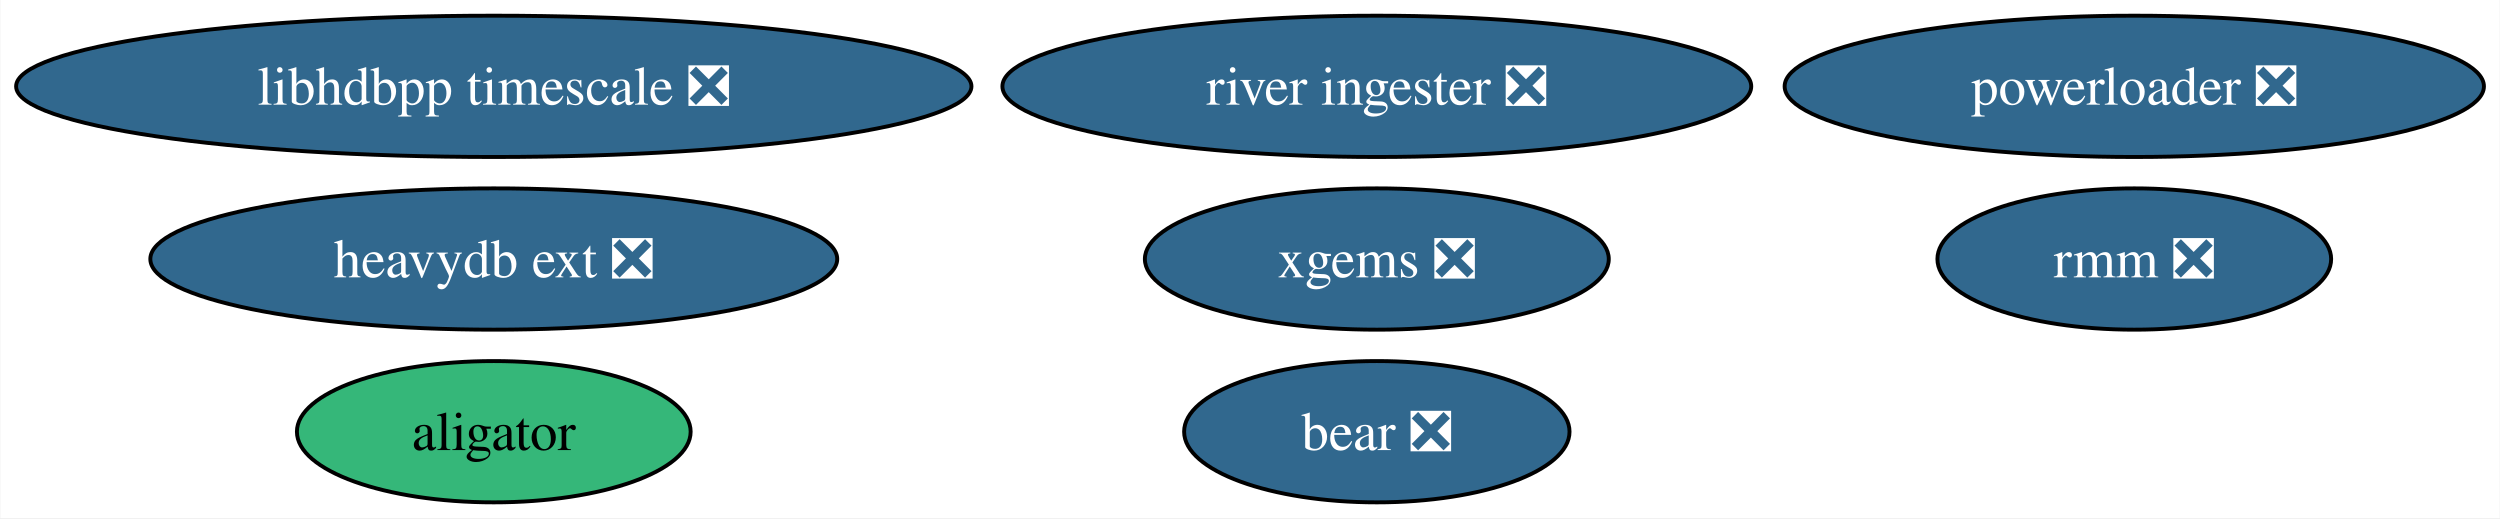
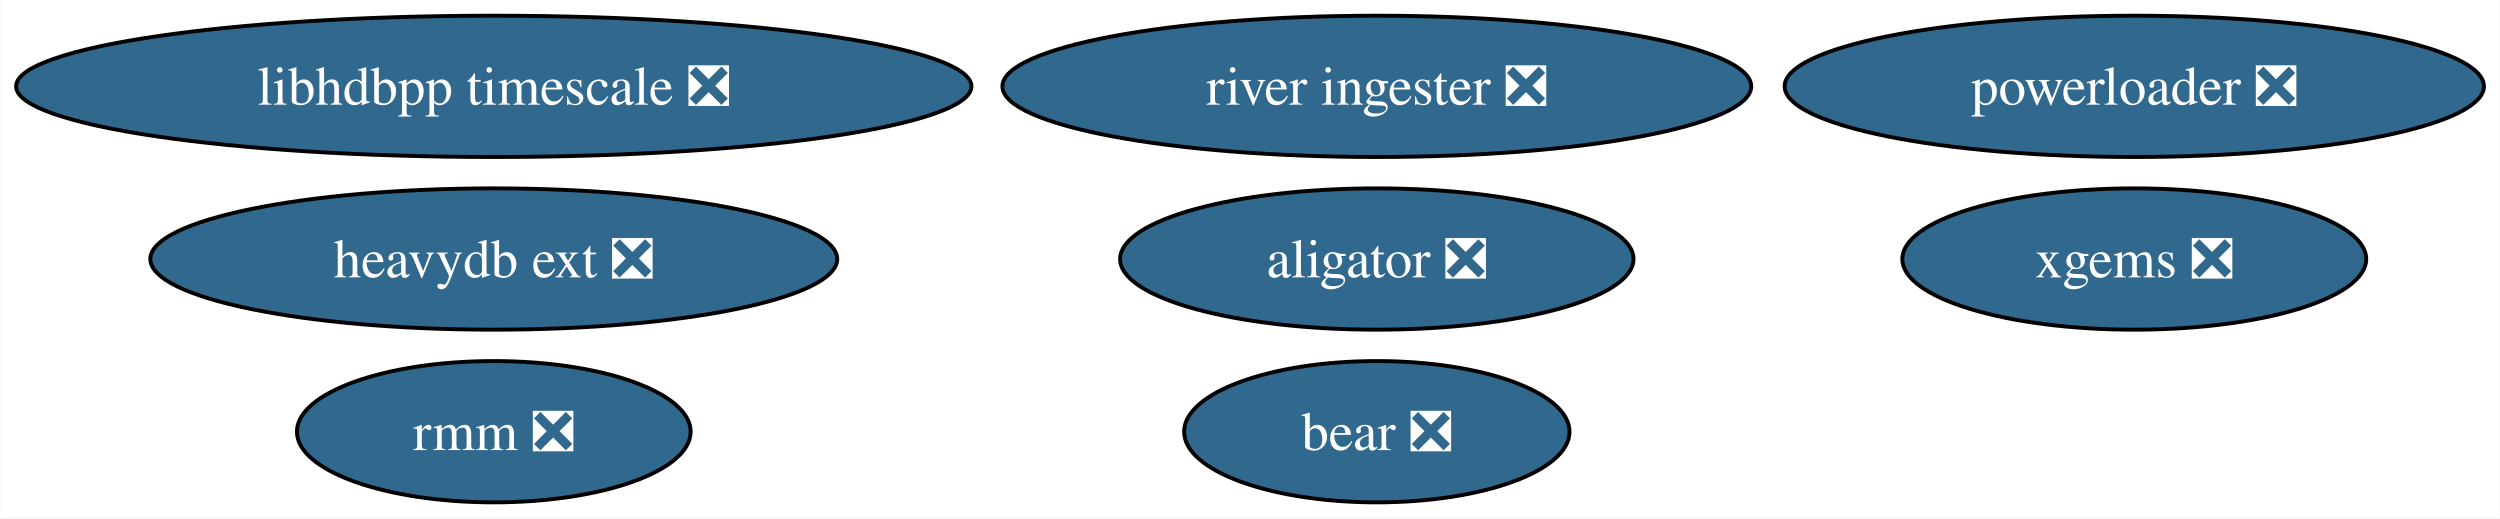
<svg xmlns="http://www.w3.org/2000/svg" xmlns:xlink="http://www.w3.org/1999/xlink" width="637pt" height="132pt" viewBox="0.00 0.00 636.79 132.00">
  <g id="graph0" class="graph" transform="scale(1 1) rotate(0) translate(4 128)">
    <polygon fill="white" stroke="none" points="-4,4 -4,-128 632.79,-128 632.79,4 -4,4" />
    <g id="node1" class="node">
      <g id="a_node1">
        <a xlink:href="https://github.com/conda-forge/xgems-feedstock/pull/24" xlink:title="xgems ❎">
-           <ellipse fill="#31688e" stroke="black" cx="346.71" cy="-62" rx="59.1" ry="18" />
-           <text text-anchor="middle" x="346.71" y="-57.33" font-family="Times,serif" font-size="14.00" fill="white">xgems ❎</text>
+           <ellipse fill="#31688e" stroke="black" cx="539.71" cy="-62" rx="59.1" ry="18" />
+           <text text-anchor="middle" x="539.71" y="-57.33" font-family="Times,serif" font-size="14.00" fill="white">xgems ❎</text>
        </a>
      </g>
    </g>
    <g id="node2" class="node">
      <g id="a_node2">
        <a xlink:href="https://github.com/conda-forge/bear-feedstock/pull/37" xlink:title="bear ❎">
          <ellipse fill="#31688e" stroke="black" cx="346.71" cy="-18" rx="49.1" ry="18" />
          <text text-anchor="middle" x="346.71" y="-13.32" font-family="Times,serif" font-size="14.00" fill="white">bear ❎</text>
        </a>
      </g>
    </g>
    <g id="node3" class="node">
      <g id="a_node3">
        <a xlink:href="https://github.com/conda-forge/rmm-feedstock/pull/28" xlink:title="rmm ❎">
-           <ellipse fill="#31688e" stroke="black" cx="539.71" cy="-62" rx="50.16" ry="18" />
-           <text text-anchor="middle" x="539.71" y="-57.33" font-family="Times,serif" font-size="14.00" fill="white">rmm ❎</text>
+           <ellipse fill="#31688e" stroke="black" cx="121.71" cy="-18" rx="50.16" ry="18" />
+           <text text-anchor="middle" x="121.71" y="-13.32" font-family="Times,serif" font-size="14.00" fill="white">rmm ❎</text>
        </a>
      </g>
    </g>
    <g id="node4" class="node">
      <g id="a_node4">
        <a xlink:href="https://github.com/conda-forge/heavydb-ext-feedstock/pull/48" xlink:title="heavydb ext ❎">
          <ellipse fill="#31688e" stroke="black" cx="121.71" cy="-62" rx="87.51" ry="18" />
          <text text-anchor="middle" x="121.71" y="-57.33" font-family="Times,serif" font-size="14.00" fill="white">heavydb ext ❎</text>
        </a>
      </g>
    </g>
    <g id="node5" class="node">
      <g id="a_node5">
        <a xlink:href="https://github.com/conda-forge/powerloader-feedstock/pull/27" xlink:title="powerloader ❎">
          <ellipse fill="#31688e" stroke="black" cx="539.71" cy="-106" rx="89.09" ry="18" />
          <text text-anchor="middle" x="539.71" y="-101.33" font-family="Times,serif" font-size="14.00" fill="white">powerloader ❎</text>
        </a>
      </g>
    </g>
    <g id="node6" class="node">
      <g id="a_node6">
        <a xlink:href="https://github.com/conda-forge/libhdbpp-timescale-feedstock/pull/6" xlink:title="libhdbpp timescale ❎">
          <ellipse fill="#31688e" stroke="black" cx="121.71" cy="-106" rx="121.71" ry="18" />
          <text text-anchor="middle" x="121.71" y="-101.33" font-family="Times,serif" font-size="14.00" fill="white">libhdbpp timescale ❎</text>
        </a>
      </g>
    </g>
    <g id="node7" class="node">
      <g id="a_node7">
        <a xlink:href="https://github.com/conda-forge/river-ingester-feedstock/pull/22" xlink:title="river ingester ❎">
          <ellipse fill="#31688e" stroke="black" cx="346.71" cy="-106" rx="95.4" ry="18" />
          <text text-anchor="middle" x="346.71" y="-101.33" font-family="Times,serif" font-size="14.00" fill="white">river ingester ❎</text>
        </a>
      </g>
    </g>
    <g id="node8" class="node">
      <g id="a_node8">
-         <a xlink:href="https://github.com/conda-forge/aligator-feedstock" xlink:title="aligator">
-           <ellipse fill="#35b779" stroke="black" cx="121.71" cy="-18" rx="50.16" ry="18" />
-           <text text-anchor="middle" x="121.71" y="-13.32" font-family="Times,serif" font-size="14.00">aligator</text>
+         <a xlink:href="https://github.com/conda-forge/aligator-feedstock/pull/6" xlink:title="aligator ❎">
+           <ellipse fill="#31688e" stroke="black" cx="346.71" cy="-62" rx="65.41" ry="18" />
+           <text text-anchor="middle" x="346.71" y="-57.33" font-family="Times,serif" font-size="14.00" fill="white">aligator ❎</text>
        </a>
      </g>
    </g>
  </g>
</svg>
